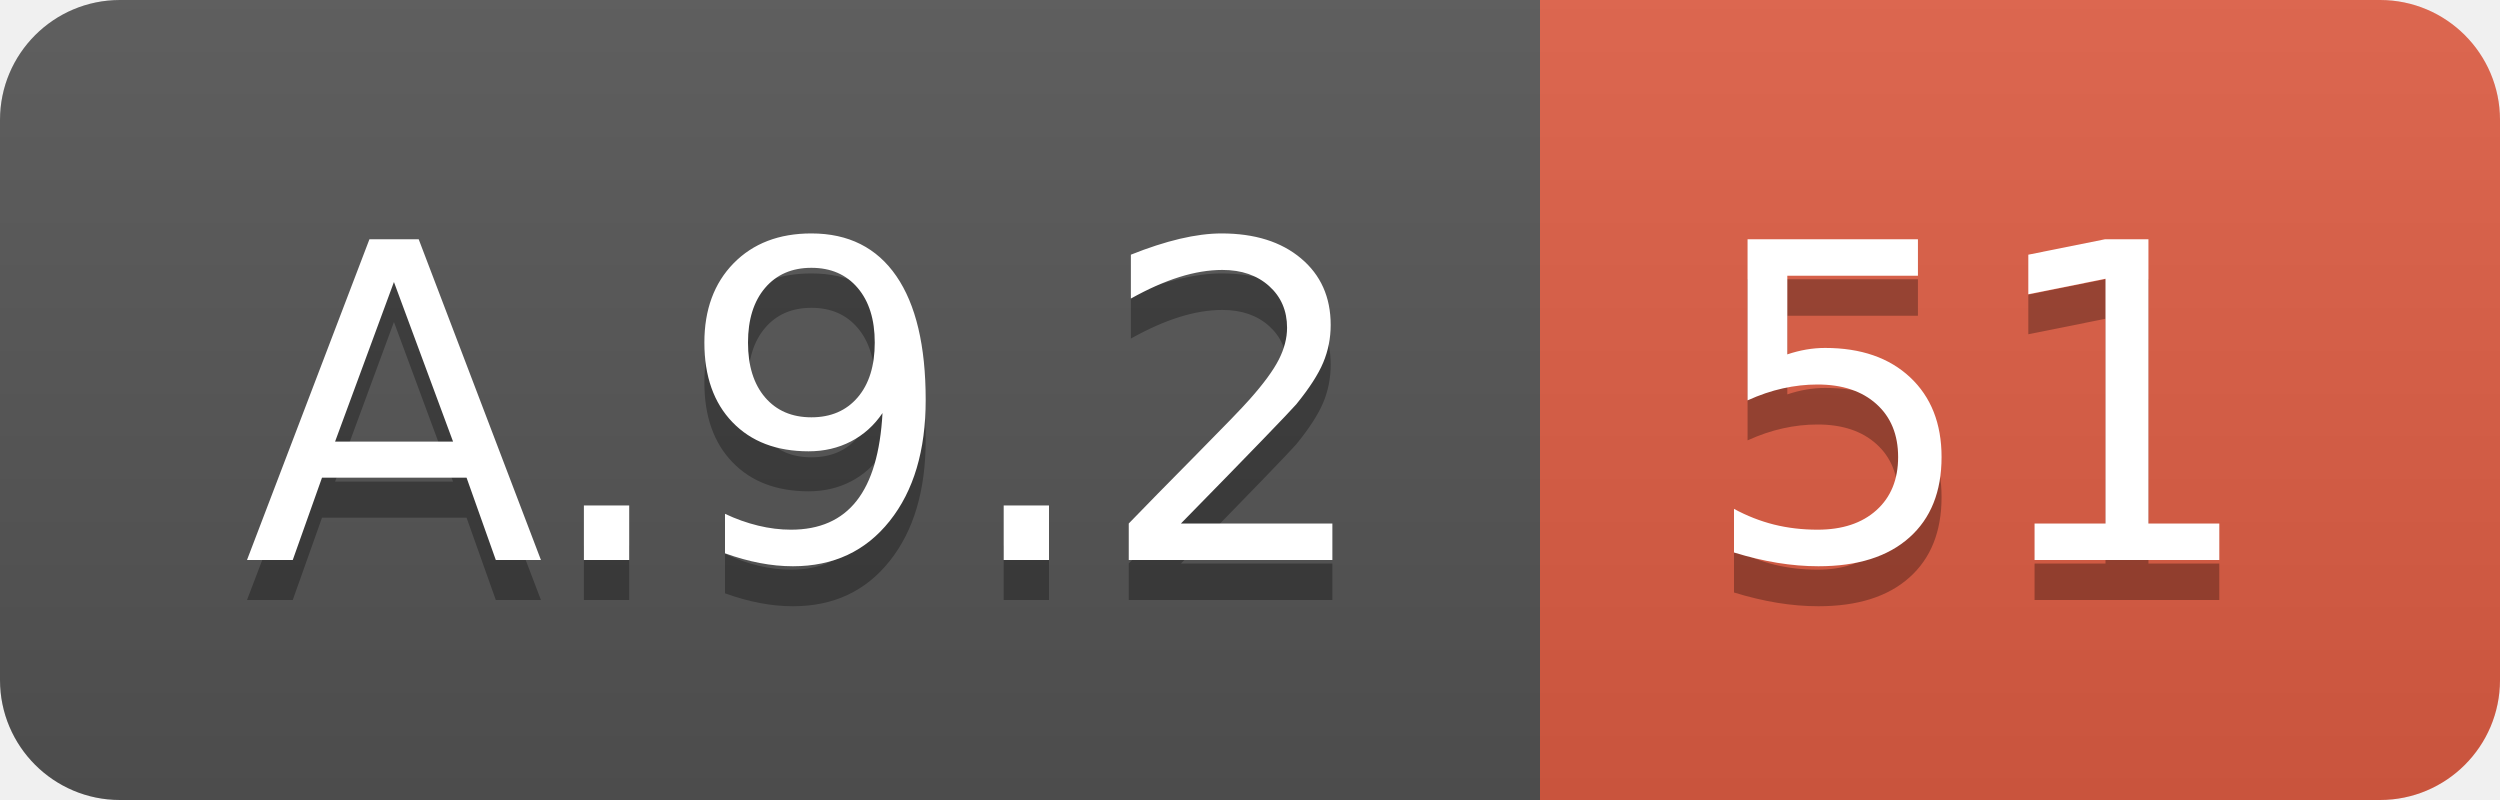
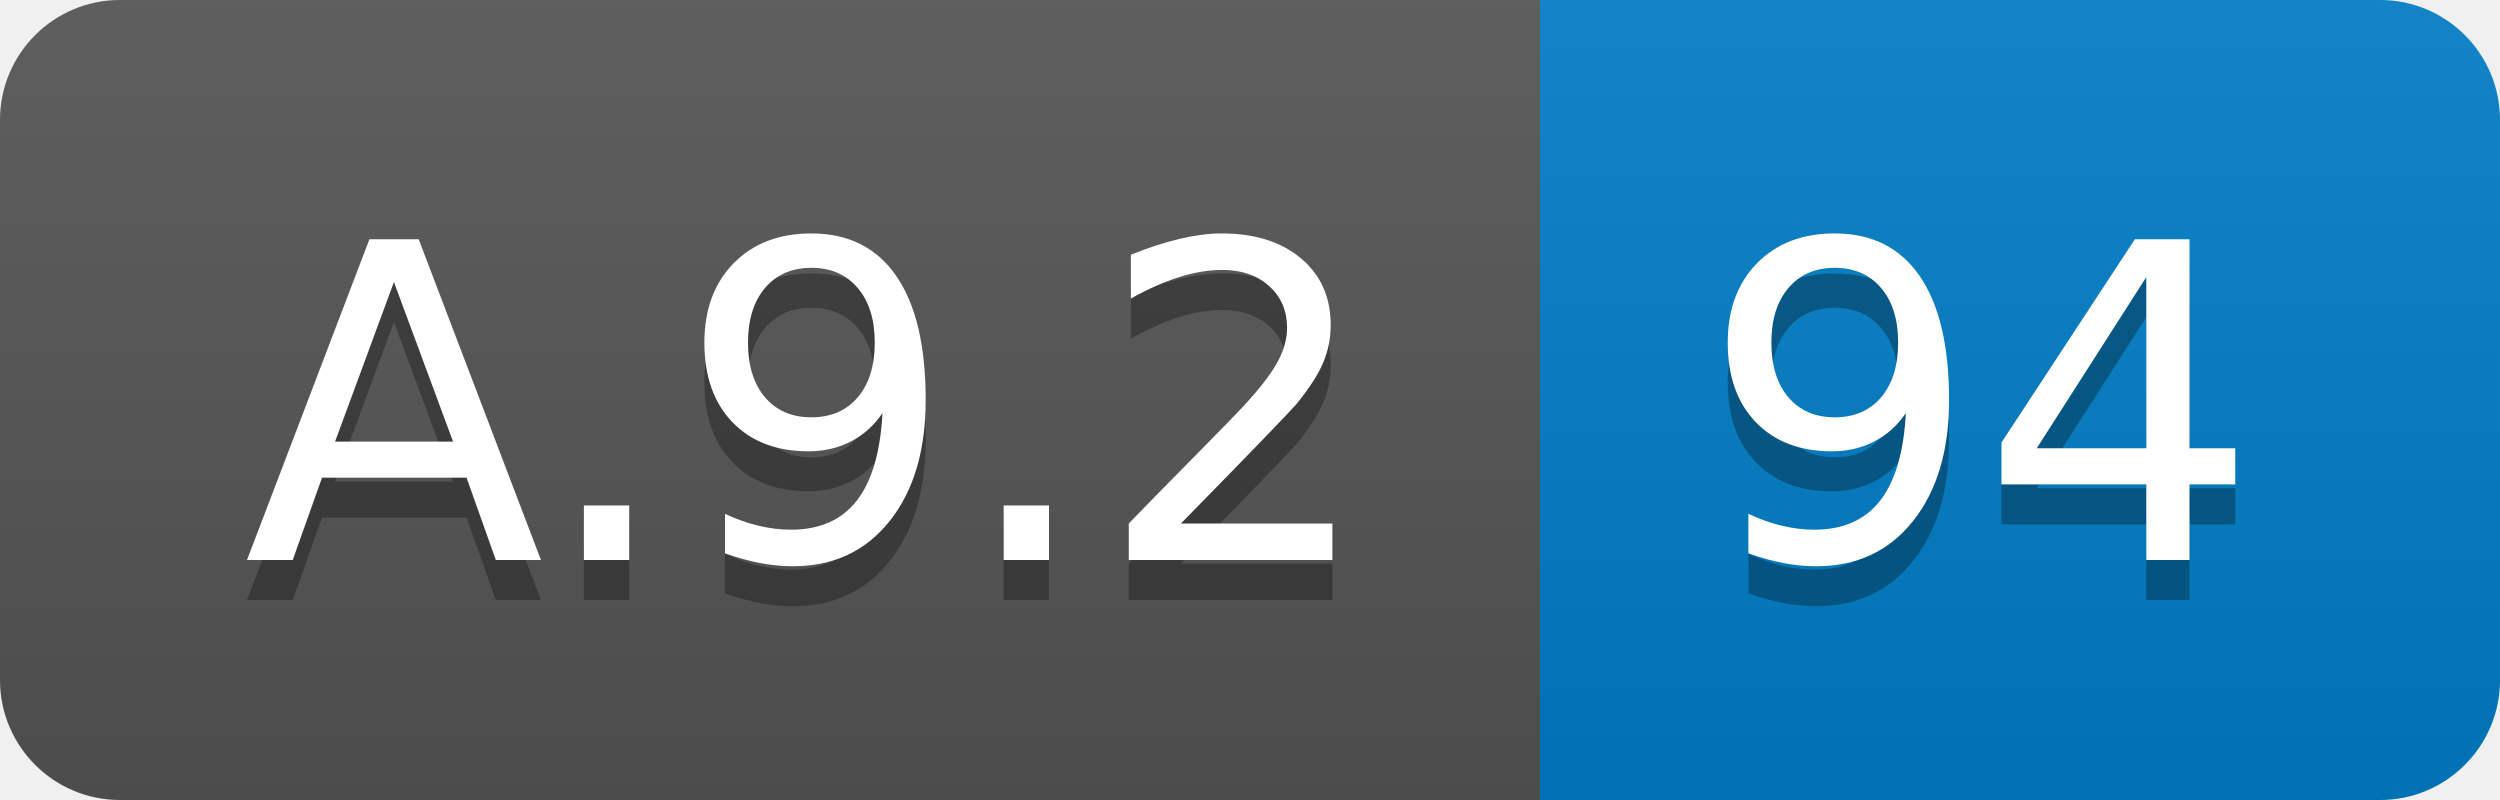
<svg xmlns="http://www.w3.org/2000/svg" width="62.5" height="20">
  <linearGradient id="smooth" x2="0" y2="100%">
    <stop offset="0" stop-color="#bbb" stop-opacity=".1" />
    <stop offset="1" stop-opacity=".1" />
  </linearGradient>
  <clipPath id="round">
    <rect width="62.5" height="20" rx="3" fill="#fff" />
  </clipPath>
  <g clip-path="url(#round)">
    <rect width="38.5" height="20" fill="#555" />
-     <rect x="38.5" width="24.0" height="20" fill="#e05d44" />
+     <rect x="38.5" width="24.0" height="20" fill="#007ec6" />
    <rect width="62.5" height="20" fill="url(#smooth)" />
  </g>
  <g fill="#fff" text-anchor="middle" font-family="DejaVu Sans,Verdana,Geneva,sans-serif" font-size="110">
    <text x="202.5" y="150" fill="#010101" fill-opacity=".3" transform="scale(0.1)" textLength="285.0" lengthAdjust="spacing">A.9.2</text>
    <text x="202.5" y="140" transform="scale(0.1)" textLength="285.0" lengthAdjust="spacing">A.9.2</text>
-     <text x="495.0" y="150" fill="#010101" fill-opacity=".3" transform="scale(0.1)" textLength="140.0" lengthAdjust="spacing">51</text>
-     <text x="495.0" y="140" transform="scale(0.1)" textLength="140.0" lengthAdjust="spacing">51</text>
+     <text x="495.0" y="150" fill="#010101" fill-opacity=".3" transform="scale(0.1)" textLength="140.0" lengthAdjust="spacing">94</text>
+     <text x="495.0" y="140" transform="scale(0.1)" textLength="140.0" lengthAdjust="spacing">94</text>
  </g>
</svg>
